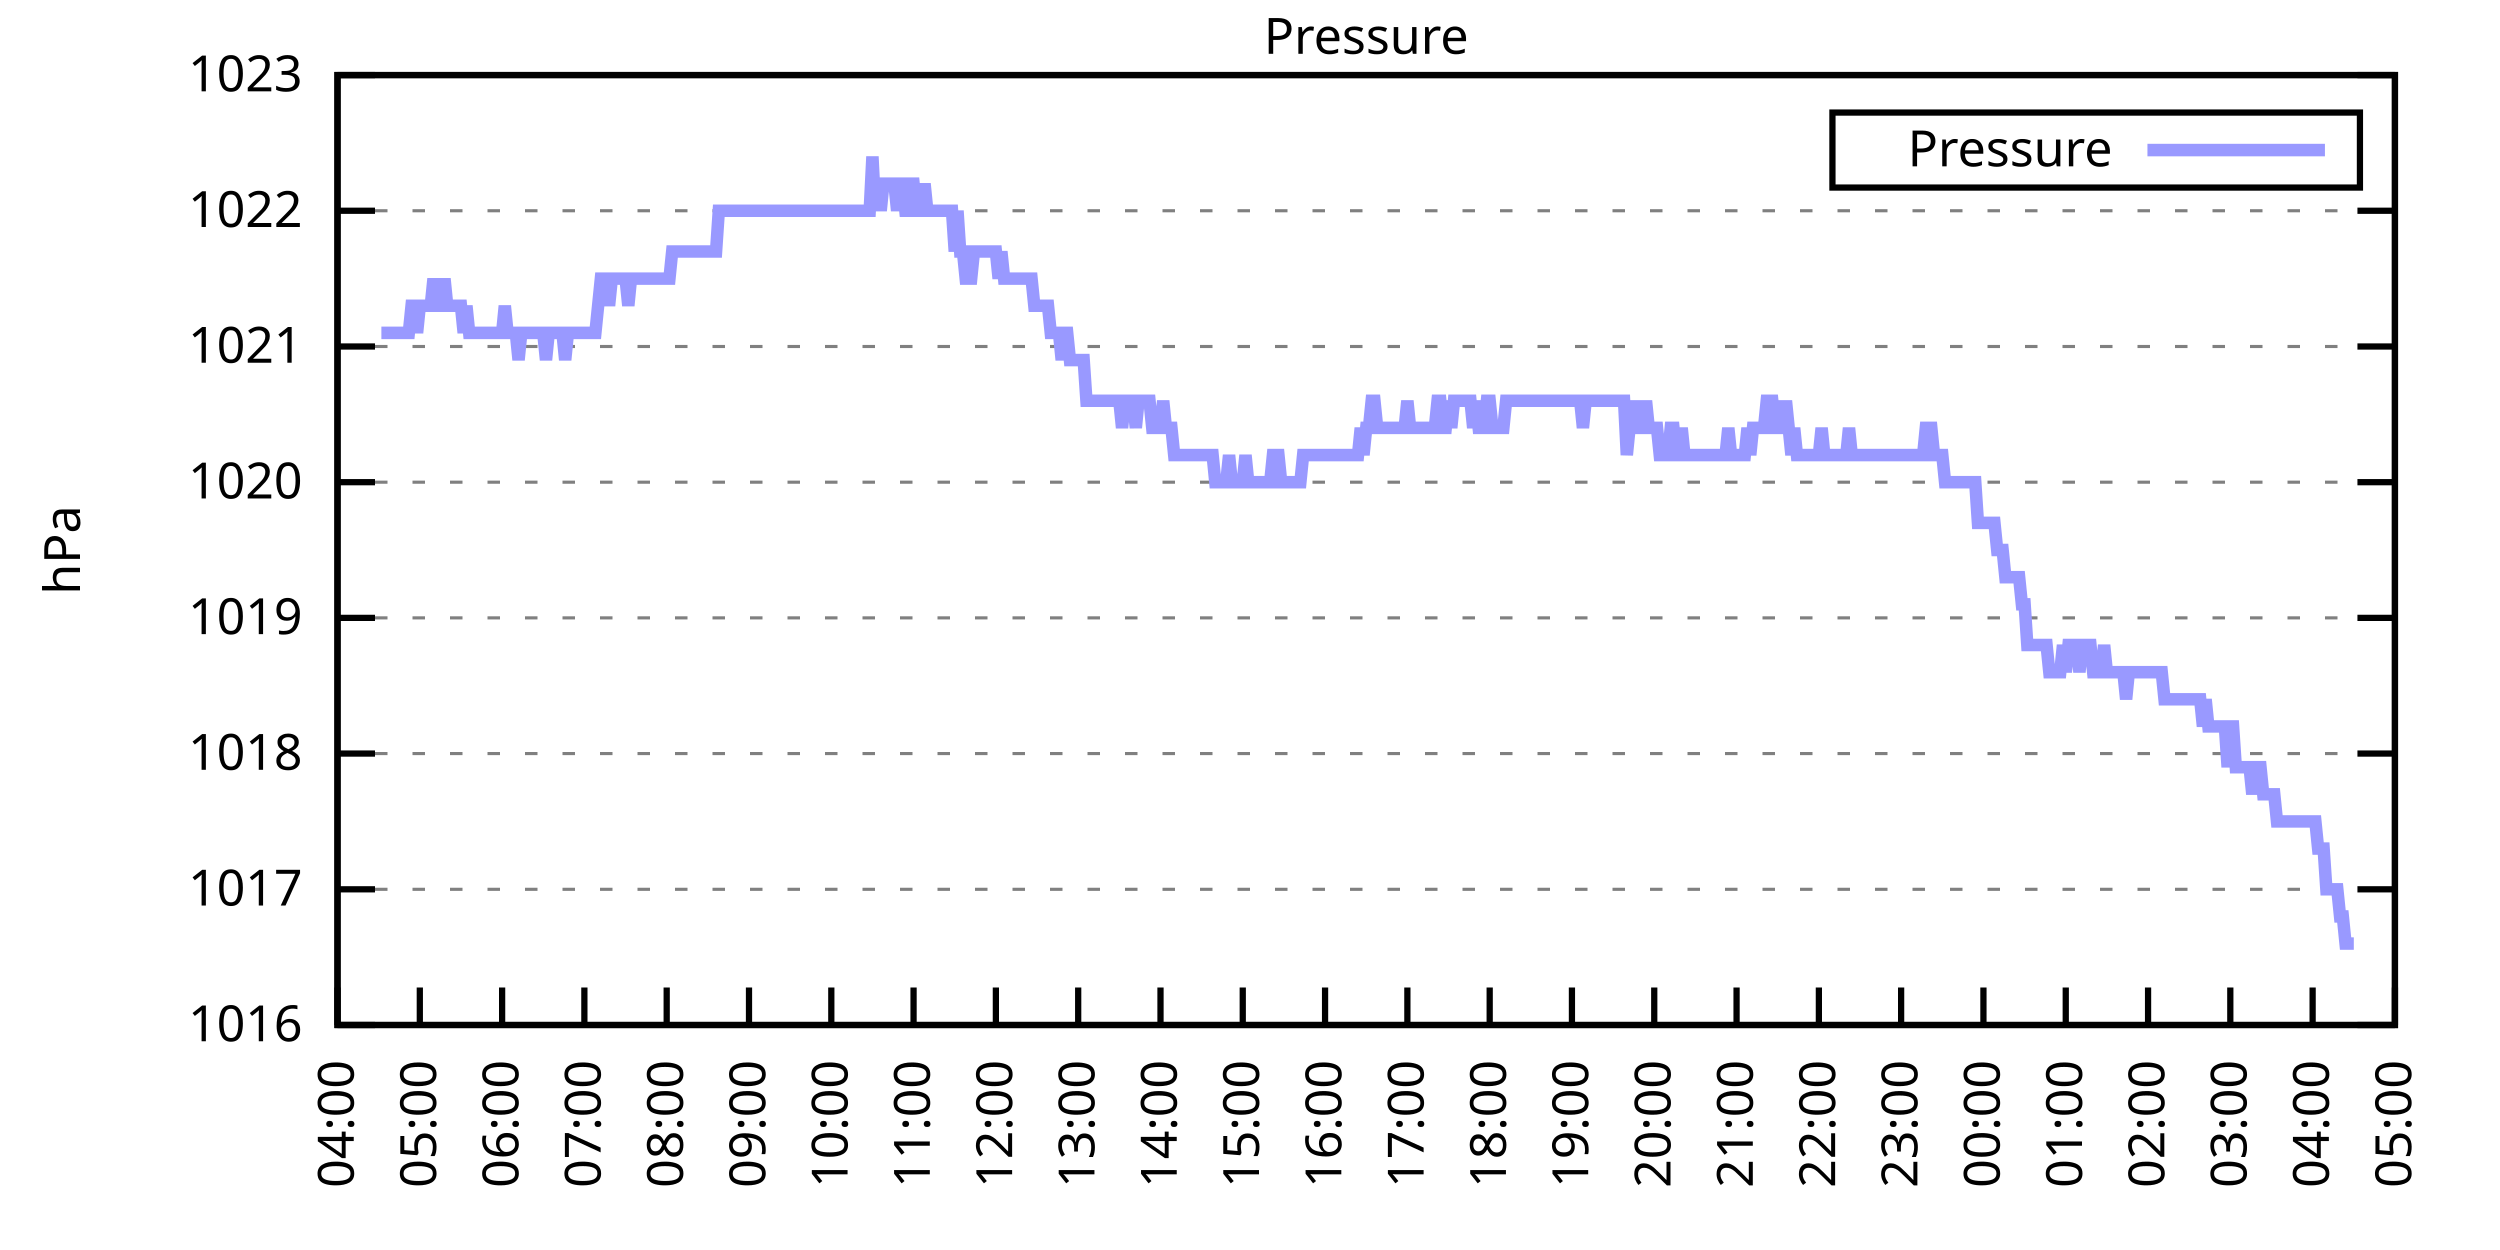
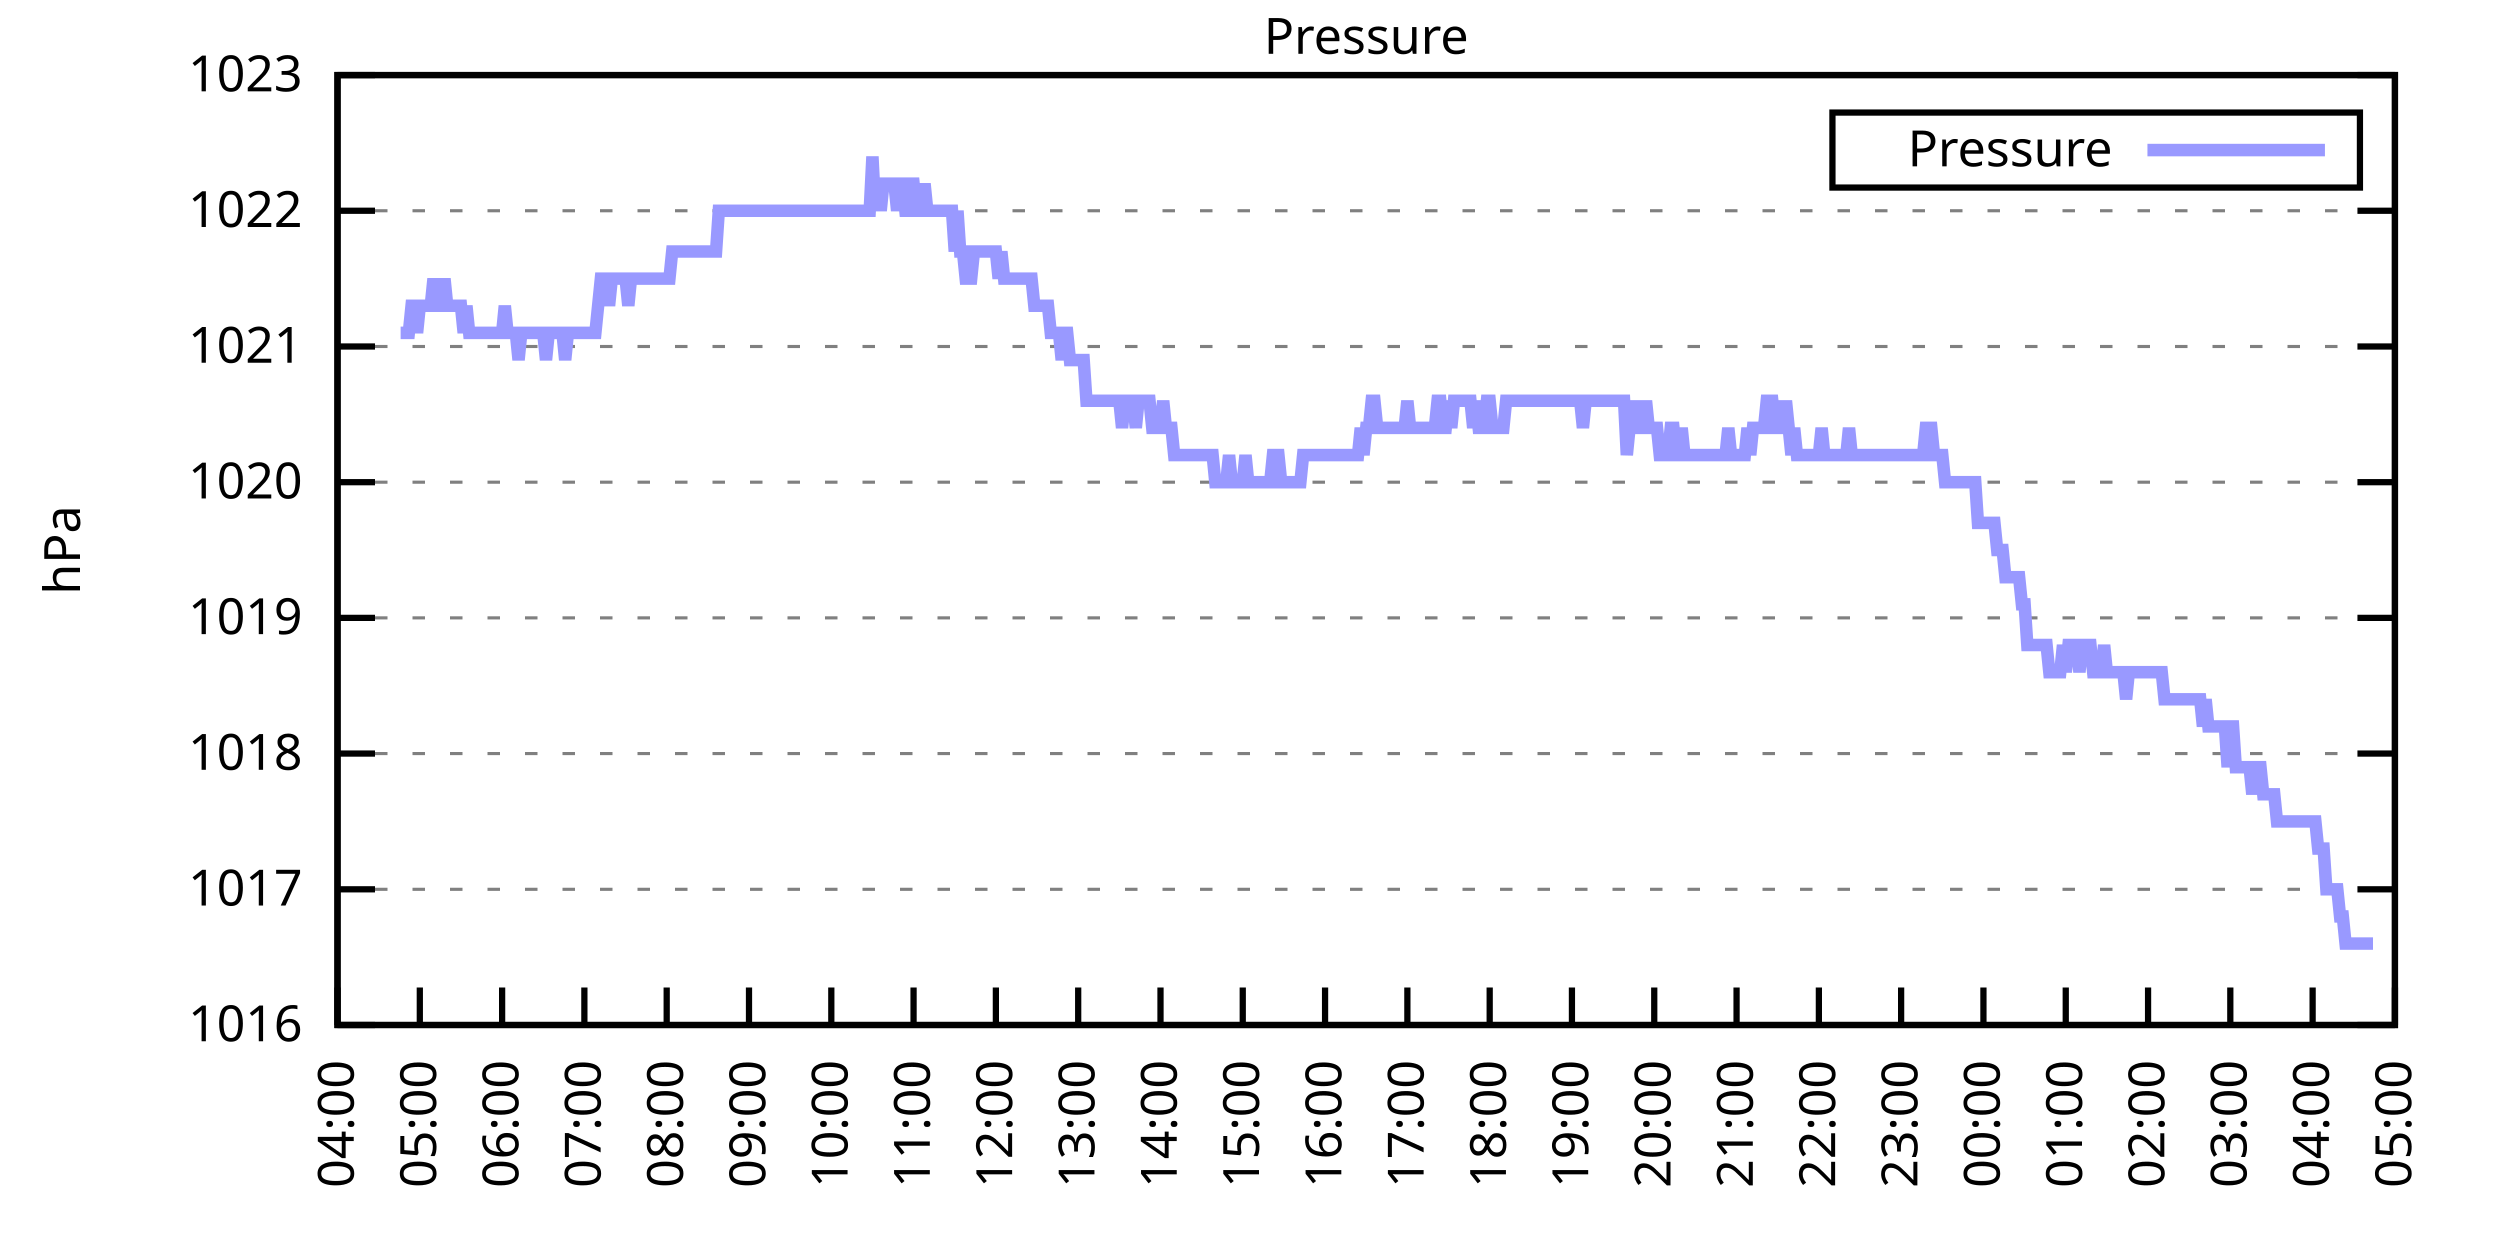
<svg xmlns="http://www.w3.org/2000/svg" xmlns:xlink="http://www.w3.org/1999/xlink" width="400" height="200" viewBox="0 0 400 200">
  <g id="gnuplot_canvas">
    <rect x="0" y="0" width="400" height="200" fill="none" />
    <defs>
      <circle id="gpDot" r="0.5" stroke-width="0.5" stroke="currentColor" />
      <path id="gpPt0" stroke-width="0.333" stroke="currentColor" d="M-1,0 h2 M0,-1 v2" />
      <path id="gpPt1" stroke-width="0.333" stroke="currentColor" d="M-1,-1 L1,1 M1,-1 L-1,1" />
      <path id="gpPt2" stroke-width="0.333" stroke="currentColor" d="M-1,0 L1,0 M0,-1 L0,1 M-1,-1 L1,1 M-1,1 L1,-1" />
      <rect id="gpPt3" stroke-width="0.333" stroke="currentColor" x="-1" y="-1" width="2" height="2" />
      <rect id="gpPt4" stroke-width="0.333" stroke="currentColor" fill="currentColor" x="-1" y="-1" width="2" height="2" />
      <circle id="gpPt5" stroke-width="0.333" stroke="currentColor" cx="0" cy="0" r="1" />
      <use xlink:href="#gpPt5" id="gpPt6" fill="currentColor" stroke="none" />
      <path id="gpPt7" stroke-width="0.333" stroke="currentColor" d="M0,-1.33 L-1.33,0.67 L1.33,0.67 z" />
      <use xlink:href="#gpPt7" id="gpPt8" fill="currentColor" stroke="none" />
      <use xlink:href="#gpPt7" id="gpPt9" stroke="currentColor" transform="rotate(180)" />
      <use xlink:href="#gpPt9" id="gpPt10" fill="currentColor" stroke="none" />
      <use xlink:href="#gpPt3" id="gpPt11" stroke="currentColor" transform="rotate(45)" />
      <use xlink:href="#gpPt11" id="gpPt12" fill="currentColor" stroke="none" />
      <path id="gpPt13" stroke-width="0.333" stroke="currentColor" d="M0,1.330 L1.265,0.411 L0.782,-1.067 L-0.782,-1.076 L-1.265,0.411 z" />
      <use xlink:href="#gpPt13" id="gpPt14" fill="currentColor" stroke="none" />
      <filter id="textbox" filterUnits="objectBoundingBox" x="0" y="0" height="1" width="1">
        <feFlood flood-color="white" flood-opacity="1" result="bgnd" />
        <feComposite in="SourceGraphic" in2="bgnd" operator="atop" />
      </filter>
      <filter id="greybox" filterUnits="objectBoundingBox" x="0" y="0" height="1" width="1">
        <feFlood flood-color="lightgrey" flood-opacity="1" result="grey" />
        <feComposite in="SourceGraphic" in2="grey" operator="atop" />
      </filter>
    </defs>
    <g fill="none" color="white" stroke="currentColor" stroke-width="1.00" stroke-linecap="butt" stroke-linejoin="miter">
</g>
    <g fill="none" color="black" stroke="currentColor" stroke-width="1.00" stroke-linecap="butt" stroke-linejoin="miter">
      <g stroke="none" shape-rendering="crispEdges">
        <polygon fill="rgb(255, 255, 255)" points="54.00,164.00 383.18,164.00 383.18,12.02 54.00,12.02 " />
      </g>
    </g>
    <g fill="none" color="black" stroke="currentColor" stroke-width="1.00" stroke-linecap="butt" stroke-linejoin="miter">
</g>
    <g fill="none" color="black" stroke="black" stroke-width="0.50" stroke-linecap="butt" stroke-linejoin="miter">
</g>
    <g fill="none" color="gray" stroke="currentColor" stroke-width="0.50" stroke-linecap="butt" stroke-linejoin="miter">
      <path stroke="gray" stroke-dasharray="2,4" class="gridline" d="M54.00,164.00 L383.19,164.00  " />
    </g>
    <g fill="none" color="gray" stroke="gray" stroke-width="1.00" stroke-linecap="butt" stroke-linejoin="miter">
</g>
    <g fill="none" color="black" stroke="currentColor" stroke-width="1.00" stroke-linecap="butt" stroke-linejoin="miter">
      <path stroke="black" d="M54.00,164.00 L60.00,164.00 M383.19,164.00 L377.19,164.00  " />
      <g transform="translate(48.40,166.60)" stroke="none" fill="black" font-family="Sans" font-size="8.00" text-anchor="end">
        <text>
          <tspan font-family="Sans"> 1016</tspan>
        </text>
      </g>
    </g>
    <g fill="none" color="black" stroke="currentColor" stroke-width="1.00" stroke-linecap="butt" stroke-linejoin="miter">
</g>
    <g fill="none" color="black" stroke="black" stroke-width="0.50" stroke-linecap="butt" stroke-linejoin="miter">
</g>
    <g fill="none" color="gray" stroke="currentColor" stroke-width="0.50" stroke-linecap="butt" stroke-linejoin="miter">
      <path stroke="gray" stroke-dasharray="2,4" class="gridline" d="M54.00,142.29 L383.19,142.29  " />
    </g>
    <g fill="none" color="gray" stroke="gray" stroke-width="1.00" stroke-linecap="butt" stroke-linejoin="miter">
</g>
    <g fill="none" color="black" stroke="currentColor" stroke-width="1.00" stroke-linecap="butt" stroke-linejoin="miter">
      <path stroke="black" d="M54.00,142.29 L60.00,142.29 M383.19,142.29 L377.19,142.29  " />
      <g transform="translate(48.40,144.89)" stroke="none" fill="black" font-family="Sans" font-size="8.00" text-anchor="end">
        <text>
          <tspan font-family="Sans"> 1017</tspan>
        </text>
      </g>
    </g>
    <g fill="none" color="black" stroke="currentColor" stroke-width="1.00" stroke-linecap="butt" stroke-linejoin="miter">
</g>
    <g fill="none" color="black" stroke="black" stroke-width="0.50" stroke-linecap="butt" stroke-linejoin="miter">
</g>
    <g fill="none" color="gray" stroke="currentColor" stroke-width="0.50" stroke-linecap="butt" stroke-linejoin="miter">
      <path stroke="gray" stroke-dasharray="2,4" class="gridline" d="M54.00,120.57 L383.19,120.57  " />
    </g>
    <g fill="none" color="gray" stroke="gray" stroke-width="1.00" stroke-linecap="butt" stroke-linejoin="miter">
</g>
    <g fill="none" color="black" stroke="currentColor" stroke-width="1.00" stroke-linecap="butt" stroke-linejoin="miter">
      <path stroke="black" d="M54.00,120.57 L60.00,120.57 M383.19,120.57 L377.19,120.57  " />
      <g transform="translate(48.40,123.17)" stroke="none" fill="black" font-family="Sans" font-size="8.00" text-anchor="end">
        <text>
          <tspan font-family="Sans"> 1018</tspan>
        </text>
      </g>
    </g>
    <g fill="none" color="black" stroke="currentColor" stroke-width="1.00" stroke-linecap="butt" stroke-linejoin="miter">
</g>
    <g fill="none" color="black" stroke="black" stroke-width="0.50" stroke-linecap="butt" stroke-linejoin="miter">
</g>
    <g fill="none" color="gray" stroke="currentColor" stroke-width="0.50" stroke-linecap="butt" stroke-linejoin="miter">
      <path stroke="gray" stroke-dasharray="2,4" class="gridline" d="M54.00,98.86 L383.19,98.86  " />
    </g>
    <g fill="none" color="gray" stroke="gray" stroke-width="1.00" stroke-linecap="butt" stroke-linejoin="miter">
</g>
    <g fill="none" color="black" stroke="currentColor" stroke-width="1.00" stroke-linecap="butt" stroke-linejoin="miter">
      <path stroke="black" d="M54.00,98.86 L60.00,98.86 M383.19,98.86 L377.19,98.86  " />
      <g transform="translate(48.40,101.46)" stroke="none" fill="black" font-family="Sans" font-size="8.00" text-anchor="end">
        <text>
          <tspan font-family="Sans"> 1019</tspan>
        </text>
      </g>
    </g>
    <g fill="none" color="black" stroke="currentColor" stroke-width="1.00" stroke-linecap="butt" stroke-linejoin="miter">
</g>
    <g fill="none" color="black" stroke="black" stroke-width="0.50" stroke-linecap="butt" stroke-linejoin="miter">
</g>
    <g fill="none" color="gray" stroke="currentColor" stroke-width="0.50" stroke-linecap="butt" stroke-linejoin="miter">
      <path stroke="gray" stroke-dasharray="2,4" class="gridline" d="M54.00,77.15 L383.19,77.15  " />
    </g>
    <g fill="none" color="gray" stroke="gray" stroke-width="1.00" stroke-linecap="butt" stroke-linejoin="miter">
</g>
    <g fill="none" color="black" stroke="currentColor" stroke-width="1.00" stroke-linecap="butt" stroke-linejoin="miter">
      <path stroke="black" d="M54.00,77.15 L60.00,77.15 M383.19,77.15 L377.19,77.15  " />
      <g transform="translate(48.40,79.75)" stroke="none" fill="black" font-family="Sans" font-size="8.00" text-anchor="end">
        <text>
          <tspan font-family="Sans"> 1020</tspan>
        </text>
      </g>
    </g>
    <g fill="none" color="black" stroke="currentColor" stroke-width="1.00" stroke-linecap="butt" stroke-linejoin="miter">
</g>
    <g fill="none" color="black" stroke="black" stroke-width="0.50" stroke-linecap="butt" stroke-linejoin="miter">
</g>
    <g fill="none" color="gray" stroke="currentColor" stroke-width="0.50" stroke-linecap="butt" stroke-linejoin="miter">
      <path stroke="gray" stroke-dasharray="2,4" class="gridline" d="M54.00,55.44 L383.19,55.44  " />
    </g>
    <g fill="none" color="gray" stroke="gray" stroke-width="1.00" stroke-linecap="butt" stroke-linejoin="miter">
</g>
    <g fill="none" color="black" stroke="currentColor" stroke-width="1.00" stroke-linecap="butt" stroke-linejoin="miter">
      <path stroke="black" d="M54.00,55.44 L60.00,55.44 M383.19,55.44 L377.19,55.44  " />
      <g transform="translate(48.40,58.04)" stroke="none" fill="black" font-family="Sans" font-size="8.00" text-anchor="end">
        <text>
          <tspan font-family="Sans"> 1021</tspan>
        </text>
      </g>
    </g>
    <g fill="none" color="black" stroke="currentColor" stroke-width="1.00" stroke-linecap="butt" stroke-linejoin="miter">
</g>
    <g fill="none" color="black" stroke="black" stroke-width="0.50" stroke-linecap="butt" stroke-linejoin="miter">
</g>
    <g fill="none" color="gray" stroke="currentColor" stroke-width="0.50" stroke-linecap="butt" stroke-linejoin="miter">
      <path stroke="gray" stroke-dasharray="2,4" class="gridline" d="M54.00,33.72 L383.19,33.72  " />
    </g>
    <g fill="none" color="gray" stroke="gray" stroke-width="1.00" stroke-linecap="butt" stroke-linejoin="miter">
</g>
    <g fill="none" color="black" stroke="currentColor" stroke-width="1.00" stroke-linecap="butt" stroke-linejoin="miter">
      <path stroke="black" d="M54.00,33.72 L60.00,33.72 M383.19,33.72 L377.19,33.72  " />
      <g transform="translate(48.40,36.32)" stroke="none" fill="black" font-family="Sans" font-size="8.00" text-anchor="end">
        <text>
          <tspan font-family="Sans"> 1022</tspan>
        </text>
      </g>
    </g>
    <g fill="none" color="black" stroke="currentColor" stroke-width="1.00" stroke-linecap="butt" stroke-linejoin="miter">
</g>
    <g fill="none" color="black" stroke="black" stroke-width="0.50" stroke-linecap="butt" stroke-linejoin="miter">
</g>
    <g fill="none" color="gray" stroke="currentColor" stroke-width="0.50" stroke-linecap="butt" stroke-linejoin="miter">
      <path stroke="gray" stroke-dasharray="2,4" class="gridline" d="M54.00,12.01 L383.19,12.01  " />
    </g>
    <g fill="none" color="gray" stroke="gray" stroke-width="1.00" stroke-linecap="butt" stroke-linejoin="miter">
</g>
    <g fill="none" color="black" stroke="currentColor" stroke-width="1.00" stroke-linecap="butt" stroke-linejoin="miter">
      <path stroke="black" d="M54.00,12.01 L60.00,12.01 M383.19,12.01 L377.19,12.01  " />
      <g transform="translate(48.40,14.61)" stroke="none" fill="black" font-family="Sans" font-size="8.00" text-anchor="end">
        <text>
          <tspan font-family="Sans"> 1023</tspan>
        </text>
      </g>
    </g>
    <g fill="none" color="black" stroke="currentColor" stroke-width="1.00" stroke-linecap="butt" stroke-linejoin="miter">
      <path stroke="black" d="M54.00,164.00 L54.00,158.00  " />
      <g transform="translate(56.60,169.60) rotate(270.00)" stroke="none" fill="black" font-family="Sans" font-size="8.00" text-anchor="end">
        <text>
          <tspan font-family="Sans">04:00</tspan>
        </text>
      </g>
    </g>
    <g fill="none" color="black" stroke="currentColor" stroke-width="1.00" stroke-linecap="butt" stroke-linejoin="miter">
      <path stroke="black" d="M67.17,164.00 L67.17,158.00  " />
      <g transform="translate(69.77,169.60) rotate(270.00)" stroke="none" fill="black" font-family="Sans" font-size="8.00" text-anchor="end">
        <text>
          <tspan font-family="Sans">05:00</tspan>
        </text>
      </g>
    </g>
    <g fill="none" color="black" stroke="currentColor" stroke-width="1.00" stroke-linecap="butt" stroke-linejoin="miter">
      <path stroke="black" d="M80.34,164.00 L80.34,158.00  " />
      <g transform="translate(82.94,169.60) rotate(270.00)" stroke="none" fill="black" font-family="Sans" font-size="8.00" text-anchor="end">
        <text>
          <tspan font-family="Sans">06:00</tspan>
        </text>
      </g>
    </g>
    <g fill="none" color="black" stroke="currentColor" stroke-width="1.00" stroke-linecap="butt" stroke-linejoin="miter">
      <path stroke="black" d="M93.50,164.00 L93.50,158.00  " />
      <g transform="translate(96.10,169.60) rotate(270.00)" stroke="none" fill="black" font-family="Sans" font-size="8.00" text-anchor="end">
        <text>
          <tspan font-family="Sans">07:00</tspan>
        </text>
      </g>
    </g>
    <g fill="none" color="black" stroke="currentColor" stroke-width="1.00" stroke-linecap="butt" stroke-linejoin="miter">
      <path stroke="black" d="M106.67,164.00 L106.67,158.00  " />
      <g transform="translate(109.27,169.60) rotate(270.00)" stroke="none" fill="black" font-family="Sans" font-size="8.00" text-anchor="end">
        <text>
          <tspan font-family="Sans">08:00</tspan>
        </text>
      </g>
    </g>
    <g fill="none" color="black" stroke="currentColor" stroke-width="1.00" stroke-linecap="butt" stroke-linejoin="miter">
      <path stroke="black" d="M119.84,164.00 L119.84,158.00  " />
      <g transform="translate(122.44,169.60) rotate(270.00)" stroke="none" fill="black" font-family="Sans" font-size="8.00" text-anchor="end">
        <text>
          <tspan font-family="Sans">09:00</tspan>
        </text>
      </g>
    </g>
    <g fill="none" color="black" stroke="currentColor" stroke-width="1.00" stroke-linecap="butt" stroke-linejoin="miter">
      <path stroke="black" d="M133.01,164.00 L133.01,158.00  " />
      <g transform="translate(135.61,169.60) rotate(270.00)" stroke="none" fill="black" font-family="Sans" font-size="8.00" text-anchor="end">
        <text>
          <tspan font-family="Sans">10:00</tspan>
        </text>
      </g>
    </g>
    <g fill="none" color="black" stroke="currentColor" stroke-width="1.00" stroke-linecap="butt" stroke-linejoin="miter">
      <path stroke="black" d="M146.17,164.00 L146.17,158.00  " />
      <g transform="translate(148.77,169.60) rotate(270.00)" stroke="none" fill="black" font-family="Sans" font-size="8.00" text-anchor="end">
        <text>
          <tspan font-family="Sans">11:00</tspan>
        </text>
      </g>
    </g>
    <g fill="none" color="black" stroke="currentColor" stroke-width="1.00" stroke-linecap="butt" stroke-linejoin="miter">
      <path stroke="black" d="M159.34,164.00 L159.34,158.00  " />
      <g transform="translate(161.94,169.60) rotate(270.00)" stroke="none" fill="black" font-family="Sans" font-size="8.00" text-anchor="end">
        <text>
          <tspan font-family="Sans">12:00</tspan>
        </text>
      </g>
    </g>
    <g fill="none" color="black" stroke="currentColor" stroke-width="1.00" stroke-linecap="butt" stroke-linejoin="miter">
      <path stroke="black" d="M172.51,164.00 L172.51,158.00  " />
      <g transform="translate(175.11,169.60) rotate(270.00)" stroke="none" fill="black" font-family="Sans" font-size="8.00" text-anchor="end">
        <text>
          <tspan font-family="Sans">13:00</tspan>
        </text>
      </g>
    </g>
    <g fill="none" color="black" stroke="currentColor" stroke-width="1.00" stroke-linecap="butt" stroke-linejoin="miter">
      <path stroke="black" d="M185.68,164.00 L185.68,158.00  " />
      <g transform="translate(188.28,169.60) rotate(270.00)" stroke="none" fill="black" font-family="Sans" font-size="8.00" text-anchor="end">
        <text>
          <tspan font-family="Sans">14:00</tspan>
        </text>
      </g>
    </g>
    <g fill="none" color="black" stroke="currentColor" stroke-width="1.00" stroke-linecap="butt" stroke-linejoin="miter">
      <path stroke="black" d="M198.84,164.00 L198.84,158.00  " />
      <g transform="translate(201.44,169.60) rotate(270.00)" stroke="none" fill="black" font-family="Sans" font-size="8.00" text-anchor="end">
        <text>
          <tspan font-family="Sans">15:00</tspan>
        </text>
      </g>
    </g>
    <g fill="none" color="black" stroke="currentColor" stroke-width="1.00" stroke-linecap="butt" stroke-linejoin="miter">
      <path stroke="black" d="M212.01,164.00 L212.01,158.00  " />
      <g transform="translate(214.61,169.60) rotate(270.00)" stroke="none" fill="black" font-family="Sans" font-size="8.00" text-anchor="end">
        <text>
          <tspan font-family="Sans">16:00</tspan>
        </text>
      </g>
    </g>
    <g fill="none" color="black" stroke="currentColor" stroke-width="1.00" stroke-linecap="butt" stroke-linejoin="miter">
      <path stroke="black" d="M225.18,164.00 L225.18,158.00  " />
      <g transform="translate(227.78,169.60) rotate(270.00)" stroke="none" fill="black" font-family="Sans" font-size="8.00" text-anchor="end">
        <text>
          <tspan font-family="Sans">17:00</tspan>
        </text>
      </g>
    </g>
    <g fill="none" color="black" stroke="currentColor" stroke-width="1.00" stroke-linecap="butt" stroke-linejoin="miter">
      <path stroke="black" d="M238.35,164.00 L238.35,158.00  " />
      <g transform="translate(240.95,169.60) rotate(270.00)" stroke="none" fill="black" font-family="Sans" font-size="8.00" text-anchor="end">
        <text>
          <tspan font-family="Sans">18:00</tspan>
        </text>
      </g>
    </g>
    <g fill="none" color="black" stroke="currentColor" stroke-width="1.00" stroke-linecap="butt" stroke-linejoin="miter">
      <path stroke="black" d="M251.51,164.00 L251.51,158.00  " />
      <g transform="translate(254.11,169.60) rotate(270.00)" stroke="none" fill="black" font-family="Sans" font-size="8.00" text-anchor="end">
        <text>
          <tspan font-family="Sans">19:00</tspan>
        </text>
      </g>
    </g>
    <g fill="none" color="black" stroke="currentColor" stroke-width="1.00" stroke-linecap="butt" stroke-linejoin="miter">
      <path stroke="black" d="M264.68,164.00 L264.68,158.00  " />
      <g transform="translate(267.28,169.60) rotate(270.00)" stroke="none" fill="black" font-family="Sans" font-size="8.00" text-anchor="end">
        <text>
          <tspan font-family="Sans">20:00</tspan>
        </text>
      </g>
    </g>
    <g fill="none" color="black" stroke="currentColor" stroke-width="1.00" stroke-linecap="butt" stroke-linejoin="miter">
      <path stroke="black" d="M277.85,164.00 L277.85,158.00  " />
      <g transform="translate(280.45,169.60) rotate(270.00)" stroke="none" fill="black" font-family="Sans" font-size="8.00" text-anchor="end">
        <text>
          <tspan font-family="Sans">21:00</tspan>
        </text>
      </g>
    </g>
    <g fill="none" color="black" stroke="currentColor" stroke-width="1.00" stroke-linecap="butt" stroke-linejoin="miter">
      <path stroke="black" d="M291.02,164.00 L291.02,158.00  " />
      <g transform="translate(293.62,169.60) rotate(270.00)" stroke="none" fill="black" font-family="Sans" font-size="8.00" text-anchor="end">
        <text>
          <tspan font-family="Sans">22:00</tspan>
        </text>
      </g>
    </g>
    <g fill="none" color="black" stroke="currentColor" stroke-width="1.00" stroke-linecap="butt" stroke-linejoin="miter">
      <path stroke="black" d="M304.18,164.00 L304.18,158.00  " />
      <g transform="translate(306.78,169.60) rotate(270.00)" stroke="none" fill="black" font-family="Sans" font-size="8.00" text-anchor="end">
        <text>
          <tspan font-family="Sans">23:00</tspan>
        </text>
      </g>
    </g>
    <g fill="none" color="black" stroke="currentColor" stroke-width="1.00" stroke-linecap="butt" stroke-linejoin="miter">
      <path stroke="black" d="M317.35,164.00 L317.35,158.00  " />
      <g transform="translate(319.95,169.60) rotate(270.00)" stroke="none" fill="black" font-family="Sans" font-size="8.00" text-anchor="end">
        <text>
          <tspan font-family="Sans">00:00</tspan>
        </text>
      </g>
    </g>
    <g fill="none" color="black" stroke="currentColor" stroke-width="1.00" stroke-linecap="butt" stroke-linejoin="miter">
      <path stroke="black" d="M330.52,164.00 L330.52,158.00  " />
      <g transform="translate(333.12,169.60) rotate(270.00)" stroke="none" fill="black" font-family="Sans" font-size="8.00" text-anchor="end">
        <text>
          <tspan font-family="Sans">01:00</tspan>
        </text>
      </g>
    </g>
    <g fill="none" color="black" stroke="currentColor" stroke-width="1.00" stroke-linecap="butt" stroke-linejoin="miter">
      <path stroke="black" d="M343.69,164.00 L343.69,158.00  " />
      <g transform="translate(346.29,169.60) rotate(270.00)" stroke="none" fill="black" font-family="Sans" font-size="8.00" text-anchor="end">
        <text>
          <tspan font-family="Sans">02:00</tspan>
        </text>
      </g>
    </g>
    <g fill="none" color="black" stroke="currentColor" stroke-width="1.00" stroke-linecap="butt" stroke-linejoin="miter">
      <path stroke="black" d="M356.85,164.00 L356.85,158.00  " />
      <g transform="translate(359.45,169.60) rotate(270.00)" stroke="none" fill="black" font-family="Sans" font-size="8.00" text-anchor="end">
        <text>
          <tspan font-family="Sans">03:00</tspan>
        </text>
      </g>
    </g>
    <g fill="none" color="black" stroke="currentColor" stroke-width="1.00" stroke-linecap="butt" stroke-linejoin="miter">
      <path stroke="black" d="M370.02,164.00 L370.02,158.00  " />
      <g transform="translate(372.62,169.60) rotate(270.00)" stroke="none" fill="black" font-family="Sans" font-size="8.00" text-anchor="end">
        <text>
          <tspan font-family="Sans">04:00</tspan>
        </text>
      </g>
    </g>
    <g fill="none" color="black" stroke="currentColor" stroke-width="1.00" stroke-linecap="butt" stroke-linejoin="miter">
      <path stroke="black" d="M383.19,164.00 L383.19,158.00  " />
      <g transform="translate(385.79,169.60) rotate(270.00)" stroke="none" fill="black" font-family="Sans" font-size="8.00" text-anchor="end">
        <text>
          <tspan font-family="Sans">05:00</tspan>
        </text>
      </g>
    </g>
    <g fill="none" color="black" stroke="currentColor" stroke-width="1.00" stroke-linecap="butt" stroke-linejoin="miter">
</g>
    <g fill="none" color="black" stroke="currentColor" stroke-width="1.00" stroke-linecap="butt" stroke-linejoin="miter">
      <path stroke="black" d="M54.00,12.01 L54.00,164.00 L383.19,164.00 L383.19,12.01 L54.00,12.01 Z  " />
    </g>
    <g fill="none" color="black" stroke="currentColor" stroke-width="1.00" stroke-linecap="butt" stroke-linejoin="miter">
</g>
    <g fill="none" color="black" stroke="currentColor" stroke-width="1.00" stroke-linecap="butt" stroke-linejoin="miter">
      <path stroke="black" d="M293.19,30.01 L293.19,18.01 L377.59,18.01 L377.59,30.01 L293.19,30.01 Z  " />
    </g>
    <g id="Pressure_plot_1">
      <g fill="none" color="white" stroke="black" stroke-width="2.00" stroke-linecap="butt" stroke-linejoin="miter">
</g>
      <g fill="none" color="black" stroke="currentColor" stroke-width="2.00" stroke-linecap="butt" stroke-linejoin="miter">
        <g transform="translate(337.99,26.61)" stroke="none" fill="black" font-family="Sans" font-size="8.00" text-anchor="end">
          <text>
            <tspan font-family="Sans">Pressure</tspan>
          </text>
        </g>
      </g>
      <g fill="none" color="black" stroke="currentColor" stroke-width="2.00" stroke-linecap="butt" stroke-linejoin="miter">
-         <path stroke="rgb(153, 153, 255)" d="M343.59,24.01 L371.99,24.01 M61.02,53.26 L61.46,53.26 L61.90,53.26 L62.34,53.26 L62.78,53.26 L63.22,53.26   L63.66,53.26 L64.10,53.26 L64.53,53.26 L64.97,53.26 L65.41,53.26 L65.85,48.92 L66.29,48.92 L66.73,53.26   L67.17,48.92 L67.61,48.92 L68.05,48.92 L68.48,48.92 L68.92,48.92 L69.36,44.58 L69.80,48.92 L70.24,48.92   L70.68,48.92 L71.12,44.58 L71.56,48.92 L72.00,48.92 L72.43,48.92 L72.87,48.92 L73.31,48.92 L73.75,48.92   L74.19,53.26 L74.63,48.92 L75.07,53.26 L75.51,53.26 L75.95,53.26 L76.38,53.26 L76.82,53.26 L77.26,53.26   L77.70,53.26 L78.14,53.26 L78.58,53.26 L79.02,53.26 L79.46,53.26 L79.90,53.26 L80.34,53.26 L80.77,48.92   L81.21,53.26 L81.65,53.26 L82.09,53.26 L82.53,53.26 L82.97,57.61 L83.41,53.26 L83.85,53.26 L84.29,53.26   L84.72,53.26 L85.16,53.26 L85.60,53.26 L86.04,53.26 L86.48,53.26 L86.92,53.26 L87.36,57.61 L87.80,53.26   L88.24,53.26 L88.67,53.26 L89.11,53.26 L89.55,53.26 L89.99,53.26 L90.43,57.61 L90.87,53.26 L91.31,53.26   L91.75,53.26 L92.19,53.26 L92.62,53.26 L93.06,53.26 L93.50,53.26 L93.94,53.26 L94.38,53.26 L94.82,53.26   L95.26,53.26 L95.70,48.92 L96.14,44.58 L96.58,44.58 L97.01,44.58 L97.45,48.92 L97.89,44.58 L98.33,44.58   L98.77,44.58 L99.21,44.58 L99.65,44.58 L100.09,44.58 L100.53,48.92 L100.96,44.58 L101.40,44.58 L101.84,44.58   L102.28,44.58 L102.72,44.58 L103.16,44.58 L103.60,44.58 L104.04,44.58 L104.48,44.58 L104.91,44.58 L105.35,44.58   L105.79,44.58 L106.23,44.58 L106.67,44.58 L107.11,44.58 L107.55,40.24 L107.99,40.24 L108.43,40.24 L108.87,40.24   L109.30,40.24 L109.74,40.24 L110.18,40.24 L110.62,40.24 L111.06,40.24 L111.50,40.24 L111.94,40.24 L112.38,40.24   L112.82,40.24 L113.25,40.24 L113.69,40.24 L114.13,40.24 L114.57,40.24 L115.01,33.72 L115.45,33.72 L115.89,33.72   L116.33,33.72 L116.77,33.72 L117.20,33.72 L117.64,33.72 L118.08,33.72 L118.52,33.72 L118.96,33.72 L119.40,33.72   L119.84,33.72 L120.28,33.72 L120.72,33.72 L121.15,33.72 L121.59,33.72 L122.03,33.72 L122.47,33.72 L122.91,33.72   L123.35,33.72 L123.79,33.72 L124.23,33.72 L124.67,33.72 L125.11,33.72 L125.54,33.72 L125.98,33.72 L126.42,33.72   L126.86,33.72 L127.30,33.72 L127.74,33.72 L128.18,33.72 L128.62,33.72 L129.06,33.72 L129.49,33.72 L129.93,33.72   L130.37,33.72 L130.81,33.72 L131.25,33.72 L131.69,33.72 L132.13,33.72 L132.57,33.72 L133.01,33.72 L133.44,33.72   L133.88,33.72 L134.32,33.72 L134.76,33.72 L135.20,33.72 L135.64,33.72 L136.08,33.72 L136.52,33.72 L136.96,33.72   L137.39,33.72 L137.83,33.72 L138.27,33.72 L138.71,33.72 L139.15,33.72 L139.59,25.04 L140.03,33.72 L140.47,29.38   L140.91,33.72 L141.35,29.38 L141.78,29.38 L142.22,29.38 L142.66,29.38 L143.10,29.38 L143.54,33.72 L143.98,29.38   L144.42,29.38 L144.86,33.72 L145.30,33.72 L145.73,29.38 L146.17,29.38 L146.61,33.72 L147.05,33.72 L147.49,33.72   L147.93,29.38 L148.37,33.72 L148.81,33.72 L149.25,33.72 L149.68,33.72 L150.12,33.72 L150.56,33.72 L151.00,33.72   L151.44,33.72 L151.88,33.72 L152.32,33.72 L152.76,40.24 L153.20,33.72 L153.63,40.24 L154.07,40.24 L154.51,44.58   L154.95,44.58 L155.39,44.58 L155.83,40.24 L156.27,40.24 L156.71,40.24 L157.15,40.24 L157.59,40.24 L158.02,40.24   L158.46,40.24 L158.90,40.24 L159.34,40.24 L159.78,44.58 L160.22,40.24 L160.66,44.58 L161.10,44.58 L161.54,44.58   L161.97,44.58 L162.41,44.58 L162.85,44.58 L163.29,44.58 L163.73,44.58 L164.17,44.58 L164.61,44.58 L165.05,44.58   L165.49,48.92 L165.92,48.92 L166.36,48.92 L166.80,48.92 L167.24,48.92 L167.68,48.92 L168.12,53.26 L168.56,53.26   L169.00,53.26 L169.44,53.26 L169.87,57.61 L170.31,53.26 L170.75,53.26 L171.19,57.61 L171.63,57.61 L172.07,57.61   L172.51,57.61 L172.95,57.61 L173.39,57.61 L173.83,64.12 L174.26,64.12 L174.70,64.12 L175.14,64.12 L175.58,64.12   L176.02,64.12 L176.46,64.12 L176.90,64.12 L177.34,64.12 L177.78,64.12 L178.21,64.12 L178.65,64.12 L179.09,64.12   L179.53,68.46 L179.97,64.12 L180.41,64.12 L180.85,64.12 L181.29,64.12 L181.73,68.46 L182.16,64.12 L182.60,64.12   L183.04,64.12 L183.48,64.12 L183.92,64.12 L184.36,68.46 L184.80,68.46 L185.24,68.46 L185.68,68.46 L186.11,64.12   L186.55,68.46 L186.99,68.46 L187.43,68.46 L187.87,72.81 L188.31,72.81 L188.75,72.81 L189.19,72.81 L189.63,72.81   L190.07,72.81 L190.50,72.81 L190.94,72.81 L191.38,72.81 L191.82,72.81 L192.26,72.81 L192.70,72.81 L193.14,72.81   L193.58,72.81 L194.02,72.81 L194.45,77.15 L194.89,77.15 L195.33,77.15 L195.77,77.15 L196.21,77.15 L196.65,72.81   L197.09,77.15 L197.53,77.15 L197.97,77.15 L198.40,77.15 L198.84,77.15 L199.28,72.81 L199.72,77.15 L200.16,77.15   L200.60,77.15 L201.04,77.15 L201.48,77.15 L201.92,77.15 L202.35,77.15 L202.79,77.15 L203.23,77.15 L203.67,72.81   L204.11,72.81 L204.55,72.81 L204.99,77.15 L205.43,77.15 L205.87,77.15 L206.31,77.15 L206.74,77.15 L207.18,77.15   L207.62,77.15 L208.06,77.15 L208.50,72.81 L208.94,72.81 L209.38,72.81 L209.82,72.81 L210.26,72.81 L210.69,72.81   L211.13,72.81 L211.57,72.81 L212.01,72.81 L212.45,72.81 L212.89,72.81 L213.33,72.81 L213.77,72.81 L214.21,72.81   L214.64,72.81 L215.08,72.81 L215.52,72.81 L215.96,72.81 L216.40,72.81 L216.84,72.81 L217.28,72.81 L217.72,68.46   L218.16,72.81 L218.60,68.46 L219.03,68.46 L219.47,64.12 L219.91,64.12 L220.35,68.46 L220.79,68.46 L221.23,68.46   L221.67,68.46 L222.11,68.46 L222.55,68.46 L222.98,68.46 L223.42,68.46 L223.86,68.46 L224.30,68.46 L224.74,68.46   L225.18,64.12 L225.62,68.46 L226.06,68.46 L226.50,68.46 L226.93,68.46 L227.37,68.46 L227.81,68.46 L228.25,68.46   L228.69,68.46 L229.13,68.46 L229.57,68.46 L230.01,64.12 L230.45,64.12 L230.88,68.46 L231.32,68.46 L231.76,64.12   L232.20,68.46 L232.64,64.12 L233.08,64.12 L233.52,64.12 L233.96,64.12 L234.40,64.12 L234.84,64.12 L235.27,64.12   L235.71,68.46 L236.15,64.12 L236.59,68.46 L237.03,68.46 L237.47,68.46 L237.91,64.12 L238.35,64.12 L238.79,68.46   L239.22,68.46 L239.66,68.46 L240.10,68.46 L240.54,68.46 L240.98,64.12 L241.42,64.12 L241.86,64.12 L242.30,64.12   L242.74,64.12 L243.17,64.12 L243.61,64.12 L244.05,64.12 L244.49,64.12 L244.93,64.12 L245.37,64.12 L245.81,64.12   L246.25,64.12 L246.69,64.12 L247.12,64.12 L247.56,64.12 L248.00,64.12 L248.44,64.12 L248.88,64.12 L249.32,64.12   L249.76,64.12 L250.20,64.12 L250.64,64.12 L251.08,64.12 L251.51,64.12 L251.95,64.12 L252.39,64.12 L252.83,64.12   L253.27,68.46 L253.71,64.12 L254.15,64.12 L254.59,64.12 L255.03,64.12 L255.46,64.12 L255.90,64.12 L256.34,64.12   L256.78,64.12 L257.22,64.12 L257.66,64.12 L258.10,64.12 L258.54,64.12 L258.98,64.12 L259.41,64.12 L259.85,64.12   L260.29,72.81 L260.73,68.46 L261.17,64.12 L261.61,68.46 L262.05,64.12 L262.49,68.46 L262.93,68.46 L263.36,64.12   L263.80,68.46 L264.24,68.46 L264.68,68.46 L265.12,68.46 L265.56,72.81 L266.00,72.81 L266.44,72.81 L266.88,72.81   L267.32,68.46 L267.75,68.46 L268.19,72.81 L268.63,72.81 L269.07,68.46 L269.51,72.81 L269.95,72.81 L270.39,72.81   L270.83,72.81 L271.27,72.81 L271.70,72.81 L272.14,72.81 L272.58,72.81 L273.02,72.81 L273.46,72.81 L273.90,72.81   L274.34,72.81 L274.78,72.81 L275.22,72.81 L275.65,72.81 L276.09,72.81 L276.53,68.46 L276.97,72.81 L277.41,72.81   L277.85,72.81 L278.29,72.81 L278.73,72.81 L279.17,72.81 L279.60,68.46 L280.04,72.81 L280.48,68.46 L280.92,68.46   L281.36,68.46 L281.80,68.46 L282.24,68.46 L282.68,64.12 L283.12,64.12 L283.56,64.12 L283.99,68.46 L284.43,68.46   L284.87,64.12 L285.31,68.46 L285.75,64.12 L286.19,68.46 L286.63,72.81 L287.07,68.46 L287.51,72.81 L287.94,72.81   L288.38,72.81 L288.82,72.81 L289.26,72.81 L289.70,72.81 L290.14,72.81 L290.58,72.81 L291.02,72.81 L291.46,68.46   L291.89,72.81 L292.33,72.81 L292.77,72.81 L293.21,72.81 L293.65,72.81 L294.09,72.81 L294.53,72.81 L294.97,72.81   L295.41,72.81 L295.84,68.46 L296.28,72.81 L296.72,72.81 L297.16,72.81 L297.60,72.81 L298.04,72.81 L298.48,72.81   L298.92,72.81 L299.36,72.81 L299.80,72.81 L300.23,72.81 L300.67,72.81 L301.11,72.81 L301.55,72.81 L301.99,72.81   L302.43,72.81 L302.87,72.81 L303.31,72.81 L303.75,72.81 L304.18,72.81 L304.62,72.81 L305.06,72.81 L305.50,72.81   L305.94,72.81 L306.38,72.81 L306.82,72.81 L307.26,72.81 L307.70,72.81 L308.13,68.46 L308.57,68.46 L309.01,68.46   L309.45,72.81 L309.89,72.81 L310.33,72.81 L310.77,72.81 L311.21,77.15 L311.65,77.15 L312.08,77.15 L312.52,77.15   L312.96,77.15 L313.40,77.15 L313.84,77.15 L314.28,77.15 L314.72,77.15 L315.16,77.15 L315.60,77.15 L316.04,77.15   L316.47,83.66 L316.91,83.66 L317.35,83.66 L317.79,83.66 L318.23,83.66 L318.67,83.66 L319.11,83.66 L319.55,88.00   L319.99,88.00 L320.42,88.00 L320.86,92.35 L321.30,92.35 L321.74,92.35 L322.18,92.35 L322.62,92.35 L323.06,92.35   L323.50,96.69 L323.94,96.69 L324.37,103.20 L324.81,103.20 L325.25,103.20 L325.69,103.20 L326.13,103.20 L326.57,103.20   L327.01,103.20 L327.45,103.20 L327.89,107.55 L328.33,107.55 L328.76,107.55 L329.20,107.55 L329.64,107.55 L330.08,103.20   L330.52,107.55 L330.96,103.20 L331.40,103.20 L331.84,103.20 L332.28,103.20 L332.71,107.55 L333.15,103.20 L333.59,103.20   L334.03,103.20 L334.47,103.20 L334.91,107.55 L335.35,107.55 L335.79,107.55 L336.23,107.55 L336.66,103.20 L337.10,107.55   L337.54,107.55 L337.98,107.55 L338.42,107.55 L338.86,107.55 L339.30,107.55 L339.74,107.55 L340.18,111.89 L340.61,107.55   L341.05,107.55 L341.49,107.55 L341.93,107.55 L342.37,107.55 L342.81,107.55 L343.25,107.55 L343.69,107.55 L344.13,107.55   L344.57,107.55 L345.00,107.55 L345.44,107.55 L345.88,107.55 L346.32,111.89 L346.76,111.89 L347.20,111.89 L347.64,111.89   L348.08,111.89 L348.52,111.89 L348.95,111.89 L349.39,111.89 L349.83,111.89 L350.27,111.89 L350.71,111.89 L351.15,111.89   L351.59,111.89 L352.03,111.89 L352.47,116.23 L352.90,111.89 L353.34,116.23 L353.78,116.23 L354.22,116.23 L354.66,116.23   L355.10,116.23 L355.54,116.23 L355.98,116.23 L356.42,122.75 L356.85,116.23 L357.29,116.23 L357.73,122.75 L358.17,122.75   L358.61,122.75 L359.05,122.75 L359.49,122.75 L359.93,122.75 L360.37,127.09 L360.81,122.75 L361.24,122.75 L361.68,122.75   L362.12,127.09 L362.56,127.09 L363.00,127.09 L363.44,127.09 L363.88,127.09 L364.32,131.43 L364.76,131.43 L365.19,131.43   L365.63,131.43 L366.07,131.43 L366.51,131.43 L366.95,131.43 L367.39,131.43 L367.83,131.43 L368.27,131.43 L368.71,131.43   L369.14,131.43 L369.58,131.43 L370.02,131.43 L370.46,131.43 L370.90,135.77 L371.34,135.77 L371.78,135.77 L372.22,142.29   L372.66,142.29 L373.09,142.29 L373.53,142.29 L373.97,142.29 L374.41,146.63 L374.85,146.63 L375.29,150.97 L375.73,150.97   L376.17,150.97 L376.61,150.97  " />
+         <path stroke="rgb(153, 153, 255)" d="M343.59,24.01 L371.99,24.01 M64.10,53.26 L64.53,53.26 L64.97,53.26 L65.41,53.26 L65.85,48.92 L66.29,48.92   L66.73,53.26 L67.17,48.92 L67.61,48.92 L68.05,48.92 L68.48,48.92 L68.92,48.92 L69.36,44.58 L69.80,48.92   L70.24,48.92 L70.68,48.92 L71.12,44.58 L71.56,48.92 L72.00,48.92 L72.43,48.92 L72.87,48.92 L73.31,48.92   L73.75,48.92 L74.19,53.26 L74.63,48.92 L75.07,53.26 L75.51,53.26 L75.95,53.26 L76.38,53.26 L76.82,53.26   L77.26,53.26 L77.70,53.26 L78.14,53.26 L78.58,53.26 L79.02,53.26 L79.46,53.26 L79.90,53.26 L80.34,53.26   L80.77,48.92 L81.21,53.26 L81.65,53.26 L82.09,53.26 L82.53,53.26 L82.97,57.61 L83.41,53.26 L83.85,53.26   L84.29,53.26 L84.72,53.26 L85.16,53.26 L85.60,53.26 L86.04,53.26 L86.48,53.26 L86.92,53.26 L87.36,57.61   L87.80,53.26 L88.24,53.26 L88.67,53.26 L89.11,53.26 L89.55,53.26 L89.99,53.26 L90.43,57.61 L90.87,53.26   L91.31,53.26 L91.75,53.26 L92.19,53.26 L92.62,53.26 L93.06,53.26 L93.50,53.26 L93.94,53.26 L94.38,53.26   L94.82,53.26 L95.26,53.26 L95.70,48.92 L96.14,44.58 L96.58,44.58 L97.01,44.58 L97.45,48.92 L97.89,44.58   L98.33,44.58 L98.77,44.58 L99.21,44.58 L99.65,44.58 L100.09,44.58 L100.53,48.92 L100.96,44.58 L101.40,44.58   L101.84,44.58 L102.28,44.58 L102.72,44.58 L103.16,44.58 L103.60,44.58 L104.04,44.58 L104.48,44.58 L104.91,44.58   L105.35,44.58 L105.79,44.58 L106.23,44.58 L106.67,44.58 L107.11,44.58 L107.55,40.24 L107.99,40.24 L108.43,40.24   L108.87,40.24 L109.30,40.24 L109.74,40.24 L110.18,40.24 L110.62,40.24 L111.06,40.24 L111.50,40.24 L111.94,40.24   L112.38,40.24 L112.82,40.24 L113.25,40.24 L113.69,40.24 L114.13,40.24 L114.57,40.24 L115.01,33.72 L115.45,33.72   L115.89,33.72 L116.33,33.72 L116.77,33.72 L117.20,33.72 L117.64,33.72 L118.08,33.72 L118.52,33.72 L118.96,33.72   L119.40,33.72 L119.84,33.72 L120.28,33.72 L120.72,33.72 L121.15,33.72 L121.59,33.72 L122.03,33.72 L122.47,33.72   L122.91,33.72 L123.35,33.72 L123.79,33.72 L124.23,33.72 L124.67,33.72 L125.11,33.72 L125.54,33.72 L125.98,33.72   L126.42,33.72 L126.86,33.72 L127.30,33.72 L127.74,33.72 L128.18,33.72 L128.62,33.72 L129.06,33.72 L129.49,33.72   L129.93,33.72 L130.37,33.72 L130.81,33.72 L131.25,33.72 L131.69,33.72 L132.13,33.72 L132.57,33.72 L133.01,33.72   L133.44,33.72 L133.88,33.72 L134.32,33.72 L134.76,33.72 L135.20,33.72 L135.64,33.72 L136.08,33.72 L136.52,33.72   L136.96,33.72 L137.39,33.72 L137.83,33.72 L138.27,33.72 L138.71,33.72 L139.15,33.72 L139.59,25.04 L140.03,33.72   L140.47,29.38 L140.91,33.72 L141.35,29.38 L141.78,29.38 L142.22,29.38 L142.66,29.38 L143.10,29.38 L143.54,33.72   L143.98,29.38 L144.42,29.38 L144.86,33.72 L145.30,33.72 L145.73,29.38 L146.17,29.38 L146.61,33.72 L147.05,33.72   L147.49,33.72 L147.93,29.38 L148.37,33.72 L148.81,33.72 L149.25,33.72 L149.68,33.72 L150.12,33.72 L150.56,33.72   L151.00,33.72 L151.44,33.72 L151.88,33.72 L152.32,33.72 L152.76,40.24 L153.20,33.72 L153.63,40.24 L154.07,40.24   L154.51,44.58 L154.95,44.58 L155.39,44.58 L155.83,40.24 L156.27,40.24 L156.71,40.24 L157.15,40.24 L157.59,40.24   L158.02,40.24 L158.46,40.24 L158.90,40.24 L159.34,40.24 L159.78,44.58 L160.22,40.24 L160.66,44.58 L161.10,44.58   L161.54,44.58 L161.97,44.58 L162.41,44.58 L162.85,44.58 L163.29,44.58 L163.73,44.58 L164.17,44.58 L164.61,44.58   L165.05,44.58 L165.49,48.92 L165.92,48.92 L166.36,48.92 L166.80,48.92 L167.24,48.92 L167.68,48.92 L168.12,53.26   L168.56,53.26 L169.00,53.26 L169.44,53.26 L169.87,57.61 L170.31,53.26 L170.75,53.26 L171.19,57.61 L171.63,57.61   L172.07,57.61 L172.51,57.61 L172.95,57.61 L173.39,57.61 L173.83,64.12 L174.26,64.12 L174.70,64.12 L175.14,64.12   L175.58,64.12 L176.02,64.12 L176.46,64.12 L176.90,64.12 L177.34,64.12 L177.78,64.12 L178.21,64.12 L178.65,64.12   L179.09,64.12 L179.53,68.46 L179.97,64.12 L180.41,64.12 L180.85,64.12 L181.29,64.12 L181.73,68.46 L182.16,64.12   L182.60,64.12 L183.04,64.12 L183.48,64.12 L183.92,64.12 L184.36,68.46 L184.80,68.46 L185.24,68.46 L185.68,68.46   L186.11,64.12 L186.55,68.46 L186.99,68.46 L187.43,68.46 L187.87,72.81 L188.31,72.81 L188.75,72.81 L189.19,72.81   L189.63,72.81 L190.07,72.81 L190.50,72.81 L190.94,72.81 L191.38,72.81 L191.82,72.81 L192.26,72.81 L192.70,72.81   L193.14,72.81 L193.58,72.81 L194.02,72.81 L194.45,77.15 L194.89,77.15 L195.33,77.15 L195.77,77.15 L196.21,77.15   L196.65,72.81 L197.09,77.15 L197.53,77.15 L197.97,77.15 L198.40,77.15 L198.84,77.15 L199.28,72.81 L199.72,77.15   L200.16,77.15 L200.60,77.15 L201.04,77.15 L201.48,77.15 L201.92,77.15 L202.35,77.15 L202.79,77.15 L203.23,77.15   L203.67,72.81 L204.11,72.81 L204.55,72.81 L204.99,77.15 L205.43,77.15 L205.87,77.15 L206.31,77.15 L206.74,77.15   L207.18,77.15 L207.62,77.15 L208.06,77.15 L208.50,72.81 L208.94,72.81 L209.38,72.81 L209.82,72.81 L210.26,72.81   L210.69,72.81 L211.13,72.81 L211.57,72.81 L212.01,72.81 L212.45,72.81 L212.89,72.81 L213.33,72.81 L213.77,72.81   L214.21,72.81 L214.64,72.81 L215.08,72.81 L215.52,72.81 L215.96,72.81 L216.40,72.81 L216.84,72.81 L217.28,72.81   L217.72,68.46 L218.16,72.81 L218.60,68.46 L219.03,68.46 L219.47,64.12 L219.91,64.12 L220.35,68.46 L220.79,68.46   L221.23,68.46 L221.67,68.46 L222.11,68.46 L222.55,68.46 L222.98,68.46 L223.42,68.46 L223.86,68.46 L224.30,68.46   L224.74,68.46 L225.18,64.12 L225.62,68.46 L226.06,68.46 L226.50,68.46 L226.93,68.46 L227.37,68.46 L227.81,68.46   L228.25,68.46 L228.69,68.46 L229.13,68.46 L229.57,68.46 L230.01,64.12 L230.45,64.12 L230.88,68.46 L231.32,68.46   L231.76,64.12 L232.20,68.46 L232.64,64.12 L233.08,64.12 L233.52,64.12 L233.96,64.12 L234.40,64.12 L234.84,64.12   L235.27,64.12 L235.71,68.46 L236.15,64.12 L236.59,68.46 L237.03,68.46 L237.47,68.46 L237.91,64.12 L238.35,64.12   L238.79,68.46 L239.22,68.46 L239.66,68.46 L240.10,68.46 L240.54,68.46 L240.98,64.12 L241.42,64.12 L241.86,64.12   L242.30,64.12 L242.74,64.12 L243.17,64.12 L243.61,64.12 L244.05,64.12 L244.49,64.12 L244.93,64.12 L245.37,64.12   L245.81,64.12 L246.25,64.12 L246.69,64.12 L247.12,64.12 L247.56,64.12 L248.00,64.12 L248.44,64.12 L248.88,64.12   L249.32,64.12 L249.76,64.12 L250.20,64.12 L250.64,64.12 L251.08,64.12 L251.51,64.12 L251.95,64.12 L252.39,64.12   L252.83,64.12 L253.27,68.46 L253.71,64.12 L254.15,64.12 L254.59,64.12 L255.03,64.12 L255.46,64.12 L255.90,64.12   L256.34,64.12 L256.78,64.12 L257.22,64.12 L257.66,64.12 L258.10,64.12 L258.54,64.12 L258.98,64.12 L259.41,64.12   L259.85,64.12 L260.29,72.81 L260.73,68.46 L261.17,64.12 L261.61,68.46 L262.05,64.12 L262.49,68.46 L262.93,68.46   L263.36,64.12 L263.80,68.46 L264.24,68.46 L264.68,68.46 L265.12,68.46 L265.56,72.81 L266.00,72.81 L266.44,72.81   L266.88,72.81 L267.32,68.46 L267.75,68.46 L268.19,72.81 L268.63,72.81 L269.07,68.46 L269.51,72.81 L269.95,72.81   L270.39,72.81 L270.83,72.81 L271.27,72.81 L271.70,72.81 L272.14,72.81 L272.58,72.81 L273.02,72.81 L273.46,72.81   L273.90,72.81 L274.34,72.81 L274.78,72.81 L275.22,72.81 L275.65,72.81 L276.09,72.81 L276.53,68.46 L276.97,72.81   L277.41,72.81 L277.85,72.81 L278.29,72.81 L278.73,72.81 L279.17,72.81 L279.60,68.46 L280.04,72.81 L280.48,68.46   L280.92,68.46 L281.36,68.46 L281.80,68.46 L282.24,68.46 L282.68,64.12 L283.12,64.12 L283.56,64.12 L283.99,68.46   L284.43,68.46 L284.87,64.12 L285.31,68.46 L285.75,64.12 L286.19,68.46 L286.63,72.81 L287.07,68.46 L287.51,72.81   L287.94,72.81 L288.38,72.81 L288.82,72.81 L289.26,72.81 L289.70,72.81 L290.14,72.81 L290.58,72.81 L291.02,72.81   L291.46,68.46 L291.89,72.81 L292.33,72.81 L292.77,72.81 L293.21,72.81 L293.65,72.81 L294.09,72.81 L294.53,72.81   L294.97,72.81 L295.41,72.81 L295.84,68.46 L296.28,72.81 L296.72,72.81 L297.16,72.81 L297.60,72.81 L298.04,72.81   L298.48,72.81 L298.92,72.81 L299.36,72.81 L299.80,72.81 L300.23,72.81 L300.67,72.81 L301.11,72.81 L301.55,72.81   L301.99,72.81 L302.43,72.81 L302.87,72.81 L303.31,72.81 L303.75,72.81 L304.18,72.81 L304.62,72.81 L305.06,72.81   L305.50,72.81 L305.94,72.81 L306.38,72.81 L306.82,72.81 L307.26,72.81 L307.70,72.81 L308.13,68.46 L308.57,68.46   L309.01,68.46 L309.45,72.81 L309.89,72.81 L310.33,72.81 L310.77,72.81 L311.21,77.15 L311.65,77.15 L312.08,77.15   L312.52,77.15 L312.96,77.15 L313.40,77.15 L313.84,77.15 L314.28,77.15 L314.72,77.15 L315.16,77.15 L315.60,77.15   L316.04,77.15 L316.47,83.66 L316.91,83.66 L317.35,83.66 L317.79,83.66 L318.23,83.66 L318.67,83.66 L319.11,83.66   L319.55,88.00 L319.99,88.00 L320.42,88.00 L320.86,92.35 L321.30,92.35 L321.74,92.35 L322.18,92.35 L322.62,92.35   L323.06,92.35 L323.50,96.69 L323.94,96.69 L324.37,103.20 L324.81,103.20 L325.25,103.20 L325.69,103.20 L326.13,103.20   L326.57,103.20 L327.01,103.20 L327.45,103.20 L327.89,107.55 L328.33,107.55 L328.76,107.55 L329.20,107.55 L329.64,107.55   L330.08,103.20 L330.52,107.55 L330.96,103.20 L331.40,103.20 L331.84,103.20 L332.28,103.20 L332.71,107.55 L333.15,103.20   L333.59,103.20 L334.03,103.20 L334.47,103.20 L334.91,107.55 L335.35,107.55 L335.79,107.55 L336.23,107.55 L336.66,103.20   L337.10,107.55 L337.54,107.55 L337.98,107.55 L338.42,107.55 L338.86,107.55 L339.30,107.55 L339.74,107.55 L340.18,111.89   L340.61,107.55 L341.05,107.55 L341.49,107.55 L341.93,107.55 L342.37,107.55 L342.81,107.55 L343.25,107.55 L343.69,107.55   L344.13,107.55 L344.57,107.55 L345.00,107.55 L345.44,107.55 L345.88,107.55 L346.32,111.89 L346.76,111.89 L347.20,111.89   L347.64,111.89 L348.08,111.89 L348.52,111.89 L348.95,111.89 L349.39,111.89 L349.83,111.89 L350.27,111.89 L350.71,111.89   L351.15,111.89 L351.59,111.89 L352.03,111.89 L352.47,116.23 L352.90,111.89 L353.34,116.23 L353.78,116.23 L354.22,116.23   L354.66,116.23 L355.10,116.23 L355.54,116.23 L355.98,116.23 L356.42,122.75 L356.85,116.23 L357.29,116.23 L357.73,122.75   L358.17,122.75 L358.61,122.75 L359.05,122.75 L359.49,122.75 L359.93,122.75 L360.37,127.09 L360.81,122.75 L361.24,122.75   L361.68,122.75 L362.12,127.09 L362.56,127.09 L363.00,127.09 L363.44,127.09 L363.88,127.09 L364.32,131.43 L364.76,131.43   L365.19,131.43 L365.63,131.43 L366.07,131.43 L366.51,131.43 L366.95,131.43 L367.39,131.43 L367.83,131.43 L368.27,131.43   L368.71,131.43 L369.14,131.43 L369.58,131.43 L370.02,131.43 L370.46,131.43 L370.90,135.77 L371.34,135.77 L371.78,135.77   L372.22,142.29 L372.66,142.29 L373.09,142.29 L373.53,142.29 L373.97,142.29 L374.41,146.63 L374.85,146.63 L375.29,150.97   L375.73,150.97 L376.17,150.97 L376.61,150.97 L377.05,150.97 L377.48,150.97 L377.92,150.97 L378.36,150.97 L378.80,150.97   L379.24,150.97 L379.68,150.97  " />
      </g>
    </g>
    <g fill="none" color="black" stroke="currentColor" stroke-width="2.00" stroke-linecap="butt" stroke-linejoin="miter">
</g>
    <g fill="none" color="black" stroke="black" stroke-width="1.00" stroke-linecap="butt" stroke-linejoin="miter">
</g>
    <g fill="none" color="black" stroke="currentColor" stroke-width="1.00" stroke-linecap="butt" stroke-linejoin="miter">
      <path stroke="black" d="M54.00,12.01 L54.00,164.00 L383.19,164.00 L383.19,12.01 L54.00,12.01 Z  " />
      <g transform="translate(12.80,88.01) rotate(270.00)" stroke="none" fill="black" font-family="Sans" font-size="8.00" text-anchor="middle">
        <text>
          <tspan font-family="Sans">hPa</tspan>
        </text>
      </g>
    </g>
    <g fill="none" color="black" stroke="currentColor" stroke-width="1.00" stroke-linecap="butt" stroke-linejoin="miter">
</g>
    <g fill="none" color="black" stroke="currentColor" stroke-width="1.00" stroke-linecap="butt" stroke-linejoin="miter">
      <g transform="translate(218.59,8.61)" stroke="none" fill="black" font-family="Sans" font-size="8.00" text-anchor="middle">
        <text>
          <tspan font-family="Sans">Pressure</tspan>
        </text>
      </g>
    </g>
    <g fill="none" color="black" stroke="currentColor" stroke-width="1.00" stroke-linecap="butt" stroke-linejoin="miter">
</g>
  </g>
</svg>
